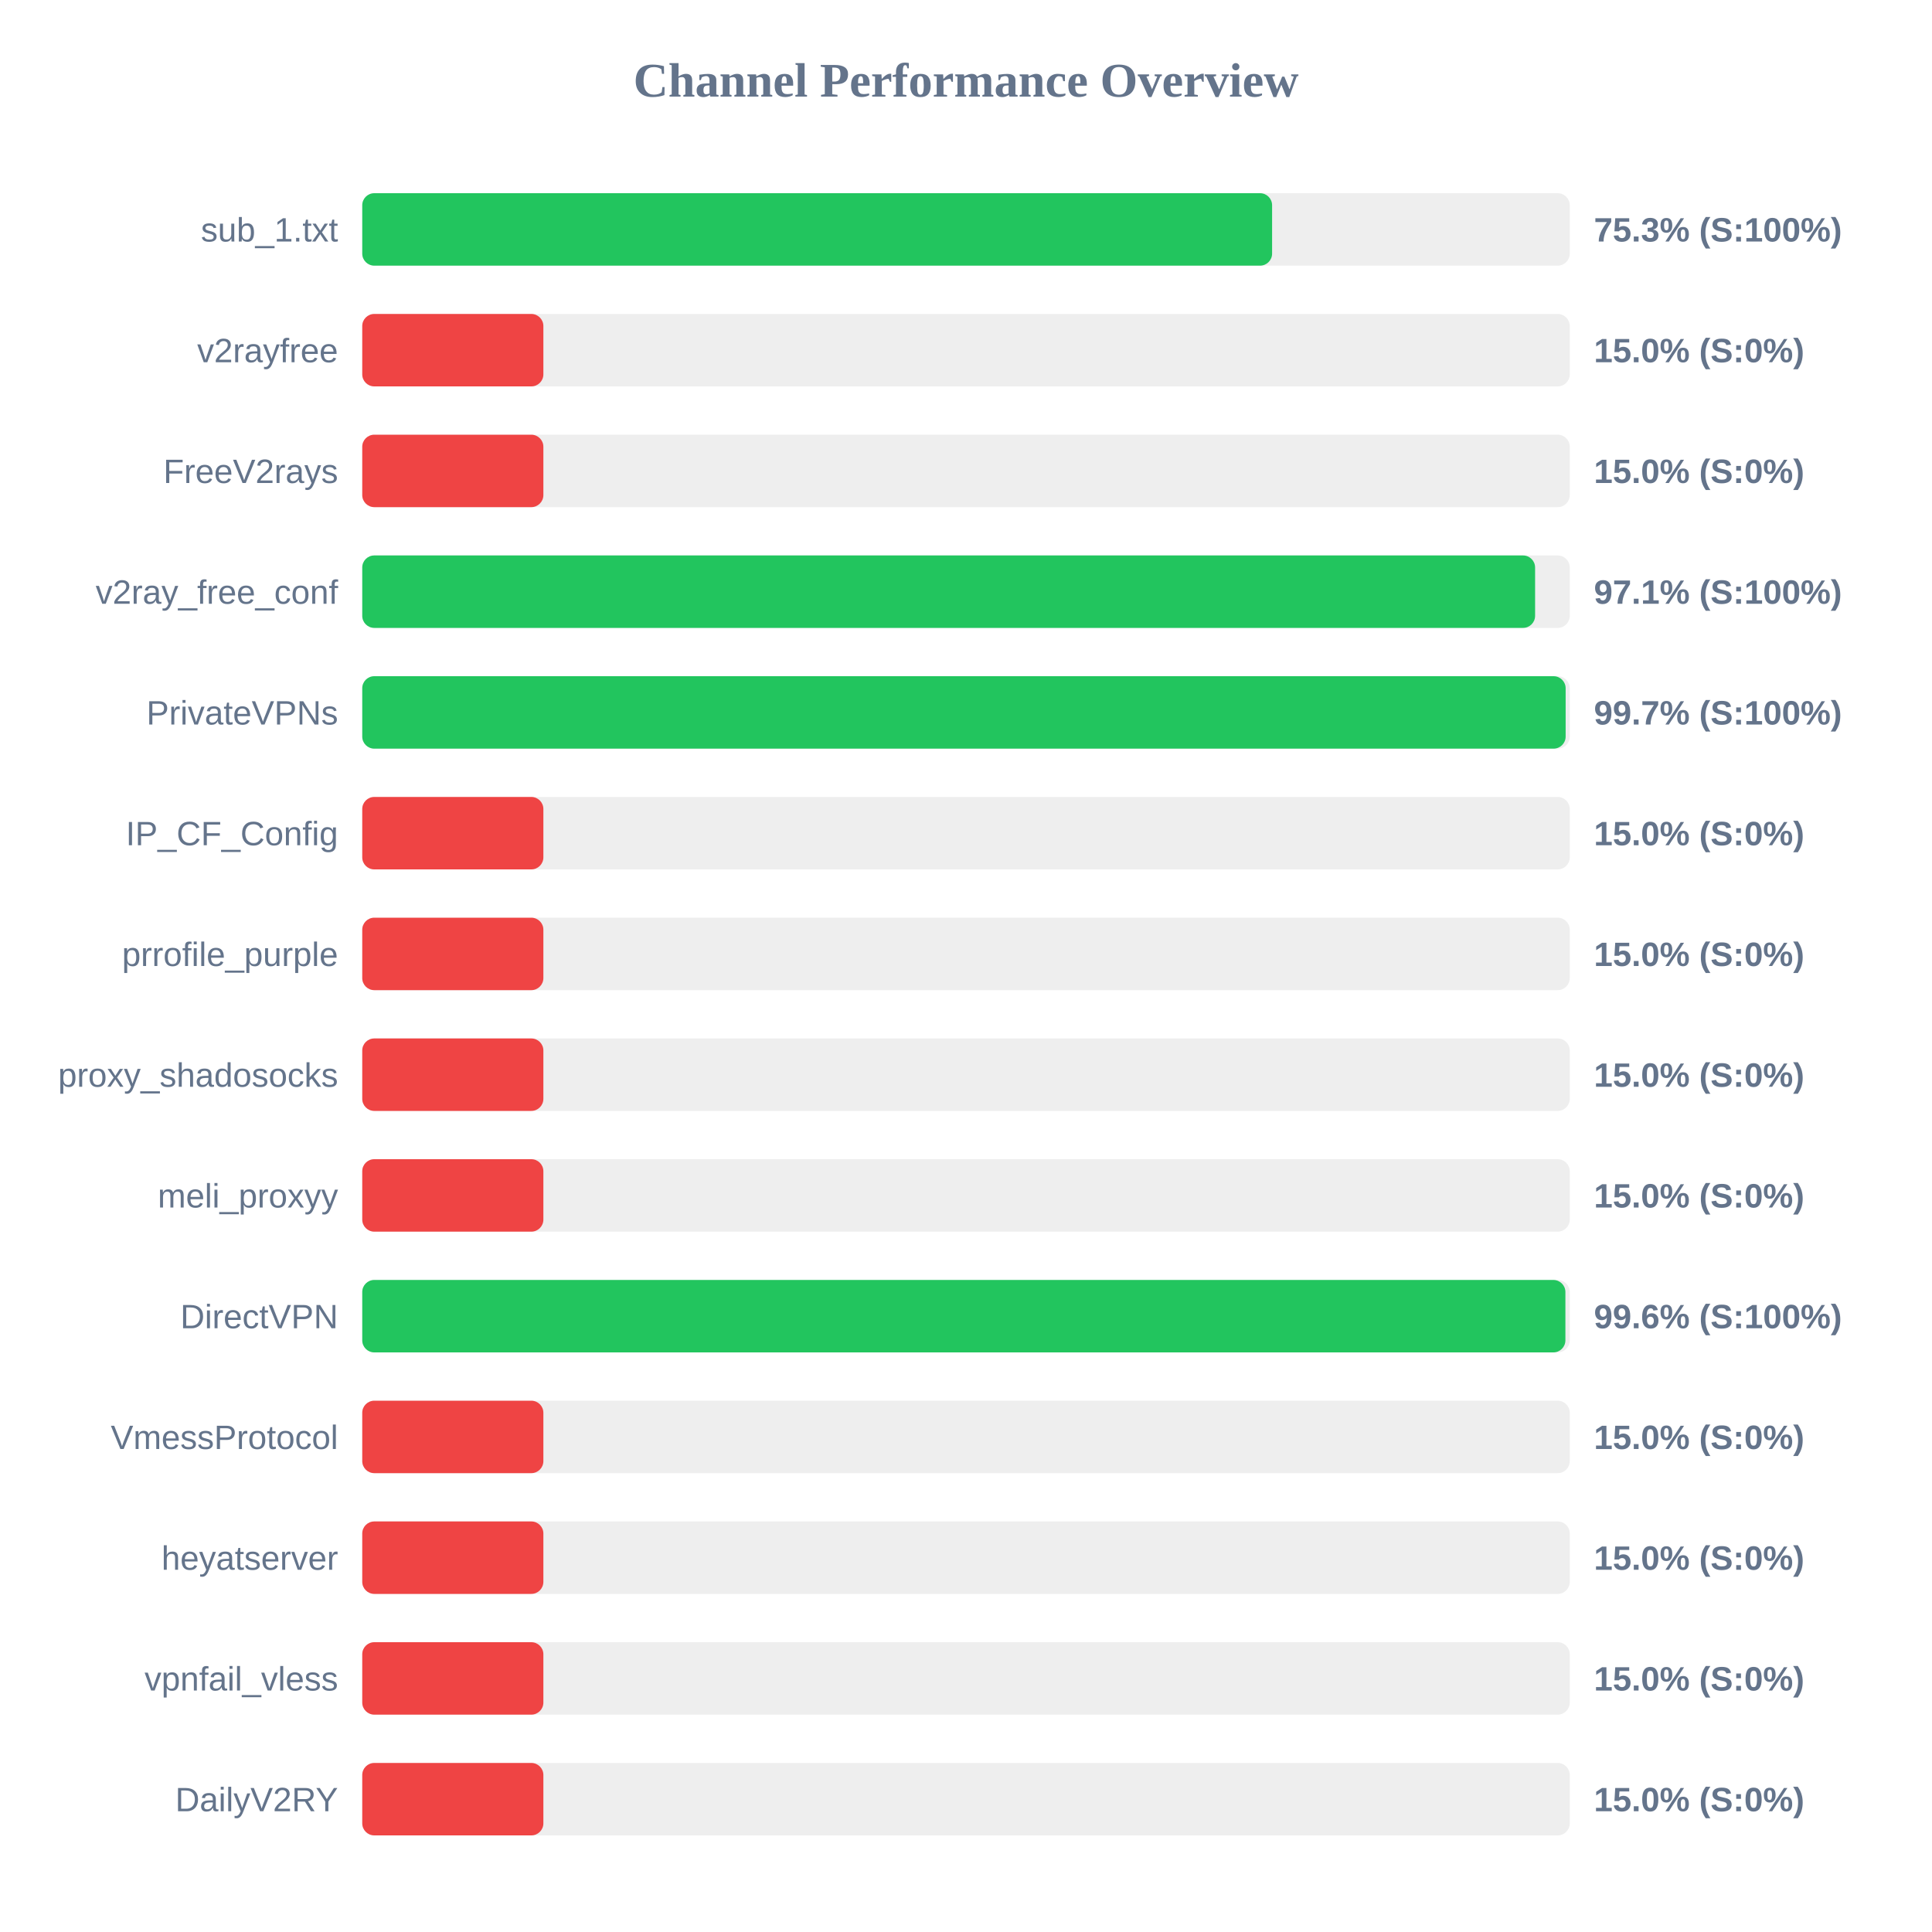
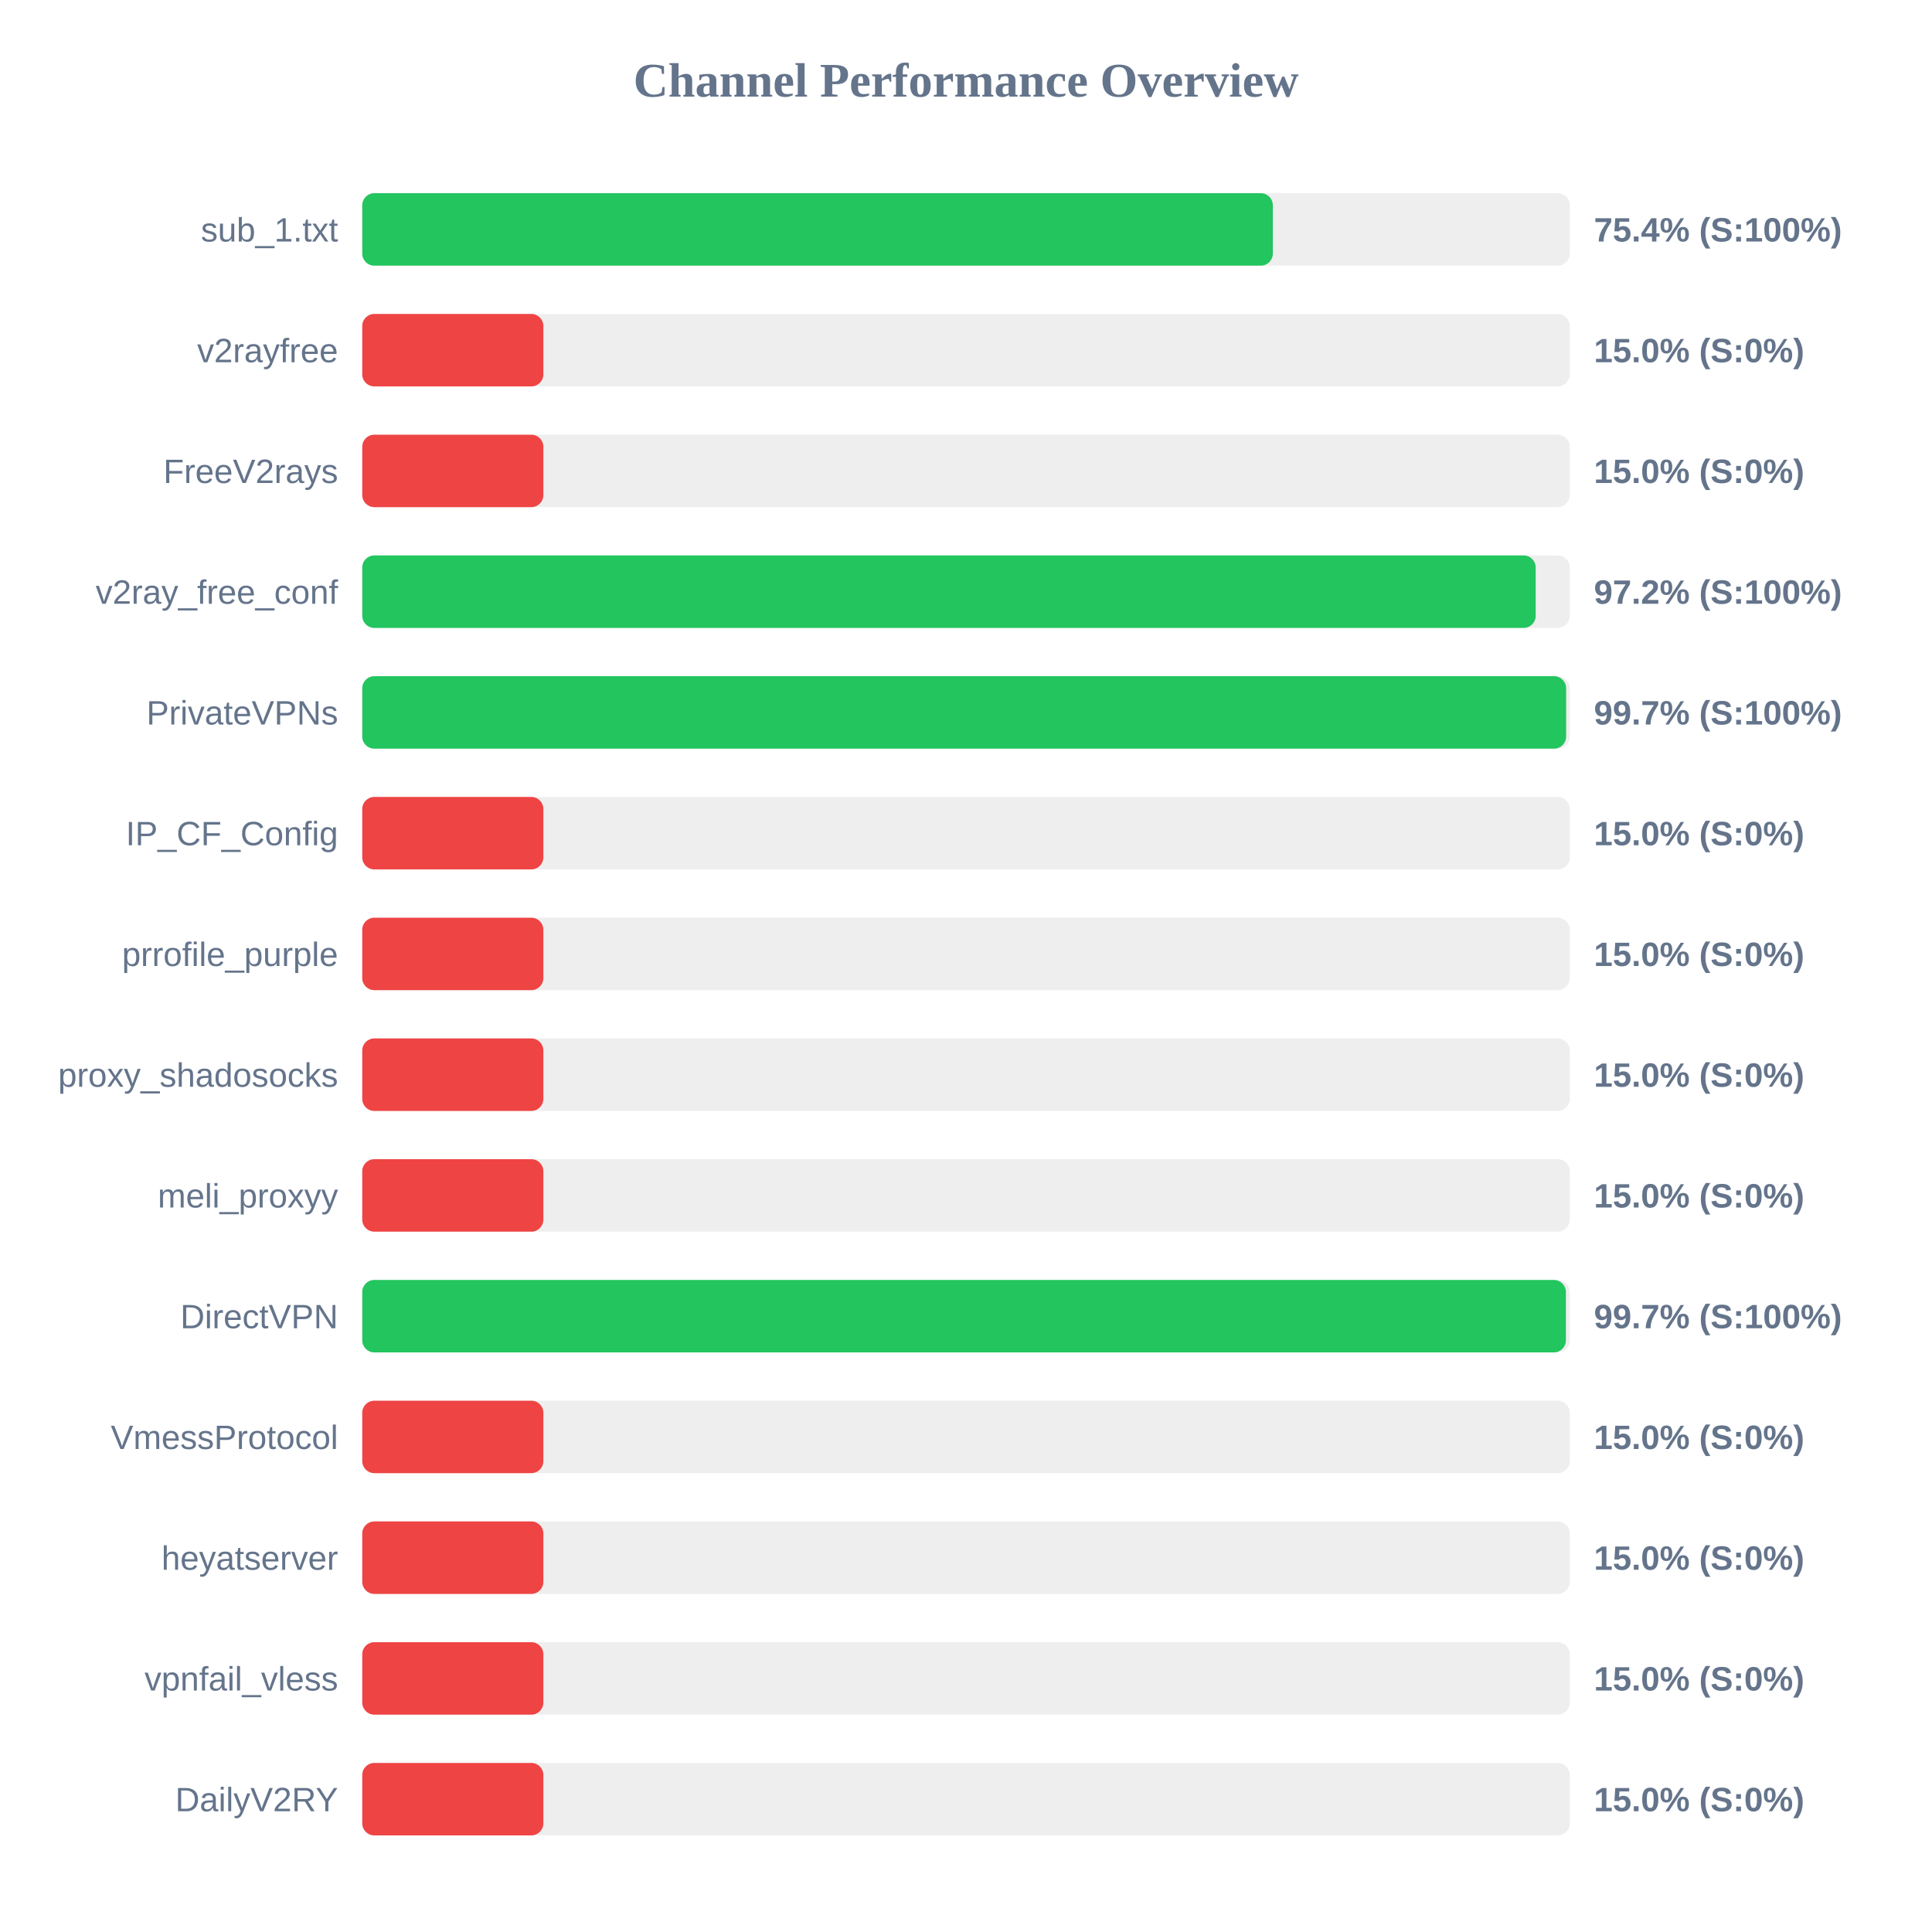
<svg xmlns="http://www.w3.org/2000/svg" width="800" height="800" version="1.1">
  <style>
        .row { font: 14px Arial; fill: #64748b; }
        .score { font: bold 14px Arial; fill: #64748b; }
    </style>
  <text x="400" y="40" text-anchor="middle" font-size="20px" font-weight="bold" fill="#64748b">Channel Performance Overview</text>
  <rect x="150" y="80" width="500" height="30" fill="#eee" rx="5" />
-   <rect x="150" y="80" width="376.75" height="30" fill="#22c55e" rx="5" />
+   <rect x="150" y="80" width="377.05" height="30" fill="#22c55e" rx="5" />
  <text x="140" y="100" text-anchor="end" class="row">sub_1.txt</text>
-   <text x="660" y="100" text-anchor="start" class="score">75.3% (S:100%)</text>
+   <text x="660" y="100" text-anchor="start" class="score">75.4% (S:100%)</text>
  <rect x="150" y="130" width="500" height="30" fill="#eee" rx="5" />
  <rect x="150" y="130" width="75.0" height="30" fill="#ef4444" rx="5" />
  <text x="140" y="150" text-anchor="end" class="row">v2rayfree</text>
  <text x="660" y="150" text-anchor="start" class="score">15.0% (S:0%)</text>
  <rect x="150" y="180" width="500" height="30" fill="#eee" rx="5" />
  <rect x="150" y="180" width="75.0" height="30" fill="#ef4444" rx="5" />
  <text x="140" y="200" text-anchor="end" class="row">FreeV2rays</text>
  <text x="660" y="200" text-anchor="start" class="score">15.0% (S:0%)</text>
  <rect x="150" y="230" width="500" height="30" fill="#eee" rx="5" />
-   <rect x="150" y="230" width="485.65" height="30" fill="#22c55e" rx="5" />
+   <rect x="150" y="230" width="485.9" height="30" fill="#22c55e" rx="5" />
  <text x="140" y="250" text-anchor="end" class="row">v2ray_free_conf</text>
-   <text x="660" y="250" text-anchor="start" class="score">97.1% (S:100%)</text>
+   <text x="660" y="250" text-anchor="start" class="score">97.2% (S:100%)</text>
  <rect x="150" y="280" width="500" height="30" fill="#eee" rx="5" />
-   <rect x="150" y="280" width="498.3" height="30" fill="#22c55e" rx="5" />
+   <rect x="150" y="280" width="498.5" height="30" fill="#22c55e" rx="5" />
  <text x="140" y="300" text-anchor="end" class="row">PrivateVPNs</text>
  <text x="660" y="300" text-anchor="start" class="score">99.7% (S:100%)</text>
  <rect x="150" y="330" width="500" height="30" fill="#eee" rx="5" />
  <rect x="150" y="330" width="75.0" height="30" fill="#ef4444" rx="5" />
  <text x="140" y="350" text-anchor="end" class="row">IP_CF_Config</text>
  <text x="660" y="350" text-anchor="start" class="score">15.0% (S:0%)</text>
  <rect x="150" y="380" width="500" height="30" fill="#eee" rx="5" />
  <rect x="150" y="380" width="75.0" height="30" fill="#ef4444" rx="5" />
  <text x="140" y="400" text-anchor="end" class="row">prrofile_purple</text>
  <text x="660" y="400" text-anchor="start" class="score">15.0% (S:0%)</text>
  <rect x="150" y="430" width="500" height="30" fill="#eee" rx="5" />
  <rect x="150" y="430" width="75.0" height="30" fill="#ef4444" rx="5" />
  <text x="140" y="450" text-anchor="end" class="row">proxy_shadosocks</text>
  <text x="660" y="450" text-anchor="start" class="score">15.0% (S:0%)</text>
  <rect x="150" y="480" width="500" height="30" fill="#eee" rx="5" />
  <rect x="150" y="480" width="75.0" height="30" fill="#ef4444" rx="5" />
  <text x="140" y="500" text-anchor="end" class="row">meli_proxyy</text>
  <text x="660" y="500" text-anchor="start" class="score">15.0% (S:0%)</text>
  <rect x="150" y="530" width="500" height="30" fill="#eee" rx="5" />
-   <rect x="150" y="530" width="498.2" height="30" fill="#22c55e" rx="5" />
+   <rect x="150" y="530" width="498.4" height="30" fill="#22c55e" rx="5" />
  <text x="140" y="550" text-anchor="end" class="row">DirectVPN</text>
-   <text x="660" y="550" text-anchor="start" class="score">99.6% (S:100%)</text>
+   <text x="660" y="550" text-anchor="start" class="score">99.7% (S:100%)</text>
  <rect x="150" y="580" width="500" height="30" fill="#eee" rx="5" />
  <rect x="150" y="580" width="75.0" height="30" fill="#ef4444" rx="5" />
  <text x="140" y="600" text-anchor="end" class="row">VmessProtocol</text>
  <text x="660" y="600" text-anchor="start" class="score">15.0% (S:0%)</text>
  <rect x="150" y="630" width="500" height="30" fill="#eee" rx="5" />
  <rect x="150" y="630" width="75.0" height="30" fill="#ef4444" rx="5" />
  <text x="140" y="650" text-anchor="end" class="row">heyatserver</text>
  <text x="660" y="650" text-anchor="start" class="score">15.0% (S:0%)</text>
  <rect x="150" y="680" width="500" height="30" fill="#eee" rx="5" />
  <rect x="150" y="680" width="75.0" height="30" fill="#ef4444" rx="5" />
  <text x="140" y="700" text-anchor="end" class="row">vpnfail_vless</text>
  <text x="660" y="700" text-anchor="start" class="score">15.0% (S:0%)</text>
  <rect x="150" y="730" width="500" height="30" fill="#eee" rx="5" />
  <rect x="150" y="730" width="75.0" height="30" fill="#ef4444" rx="5" />
  <text x="140" y="750" text-anchor="end" class="row">DailyV2RY</text>
  <text x="660" y="750" text-anchor="start" class="score">15.0% (S:0%)</text>
</svg>
